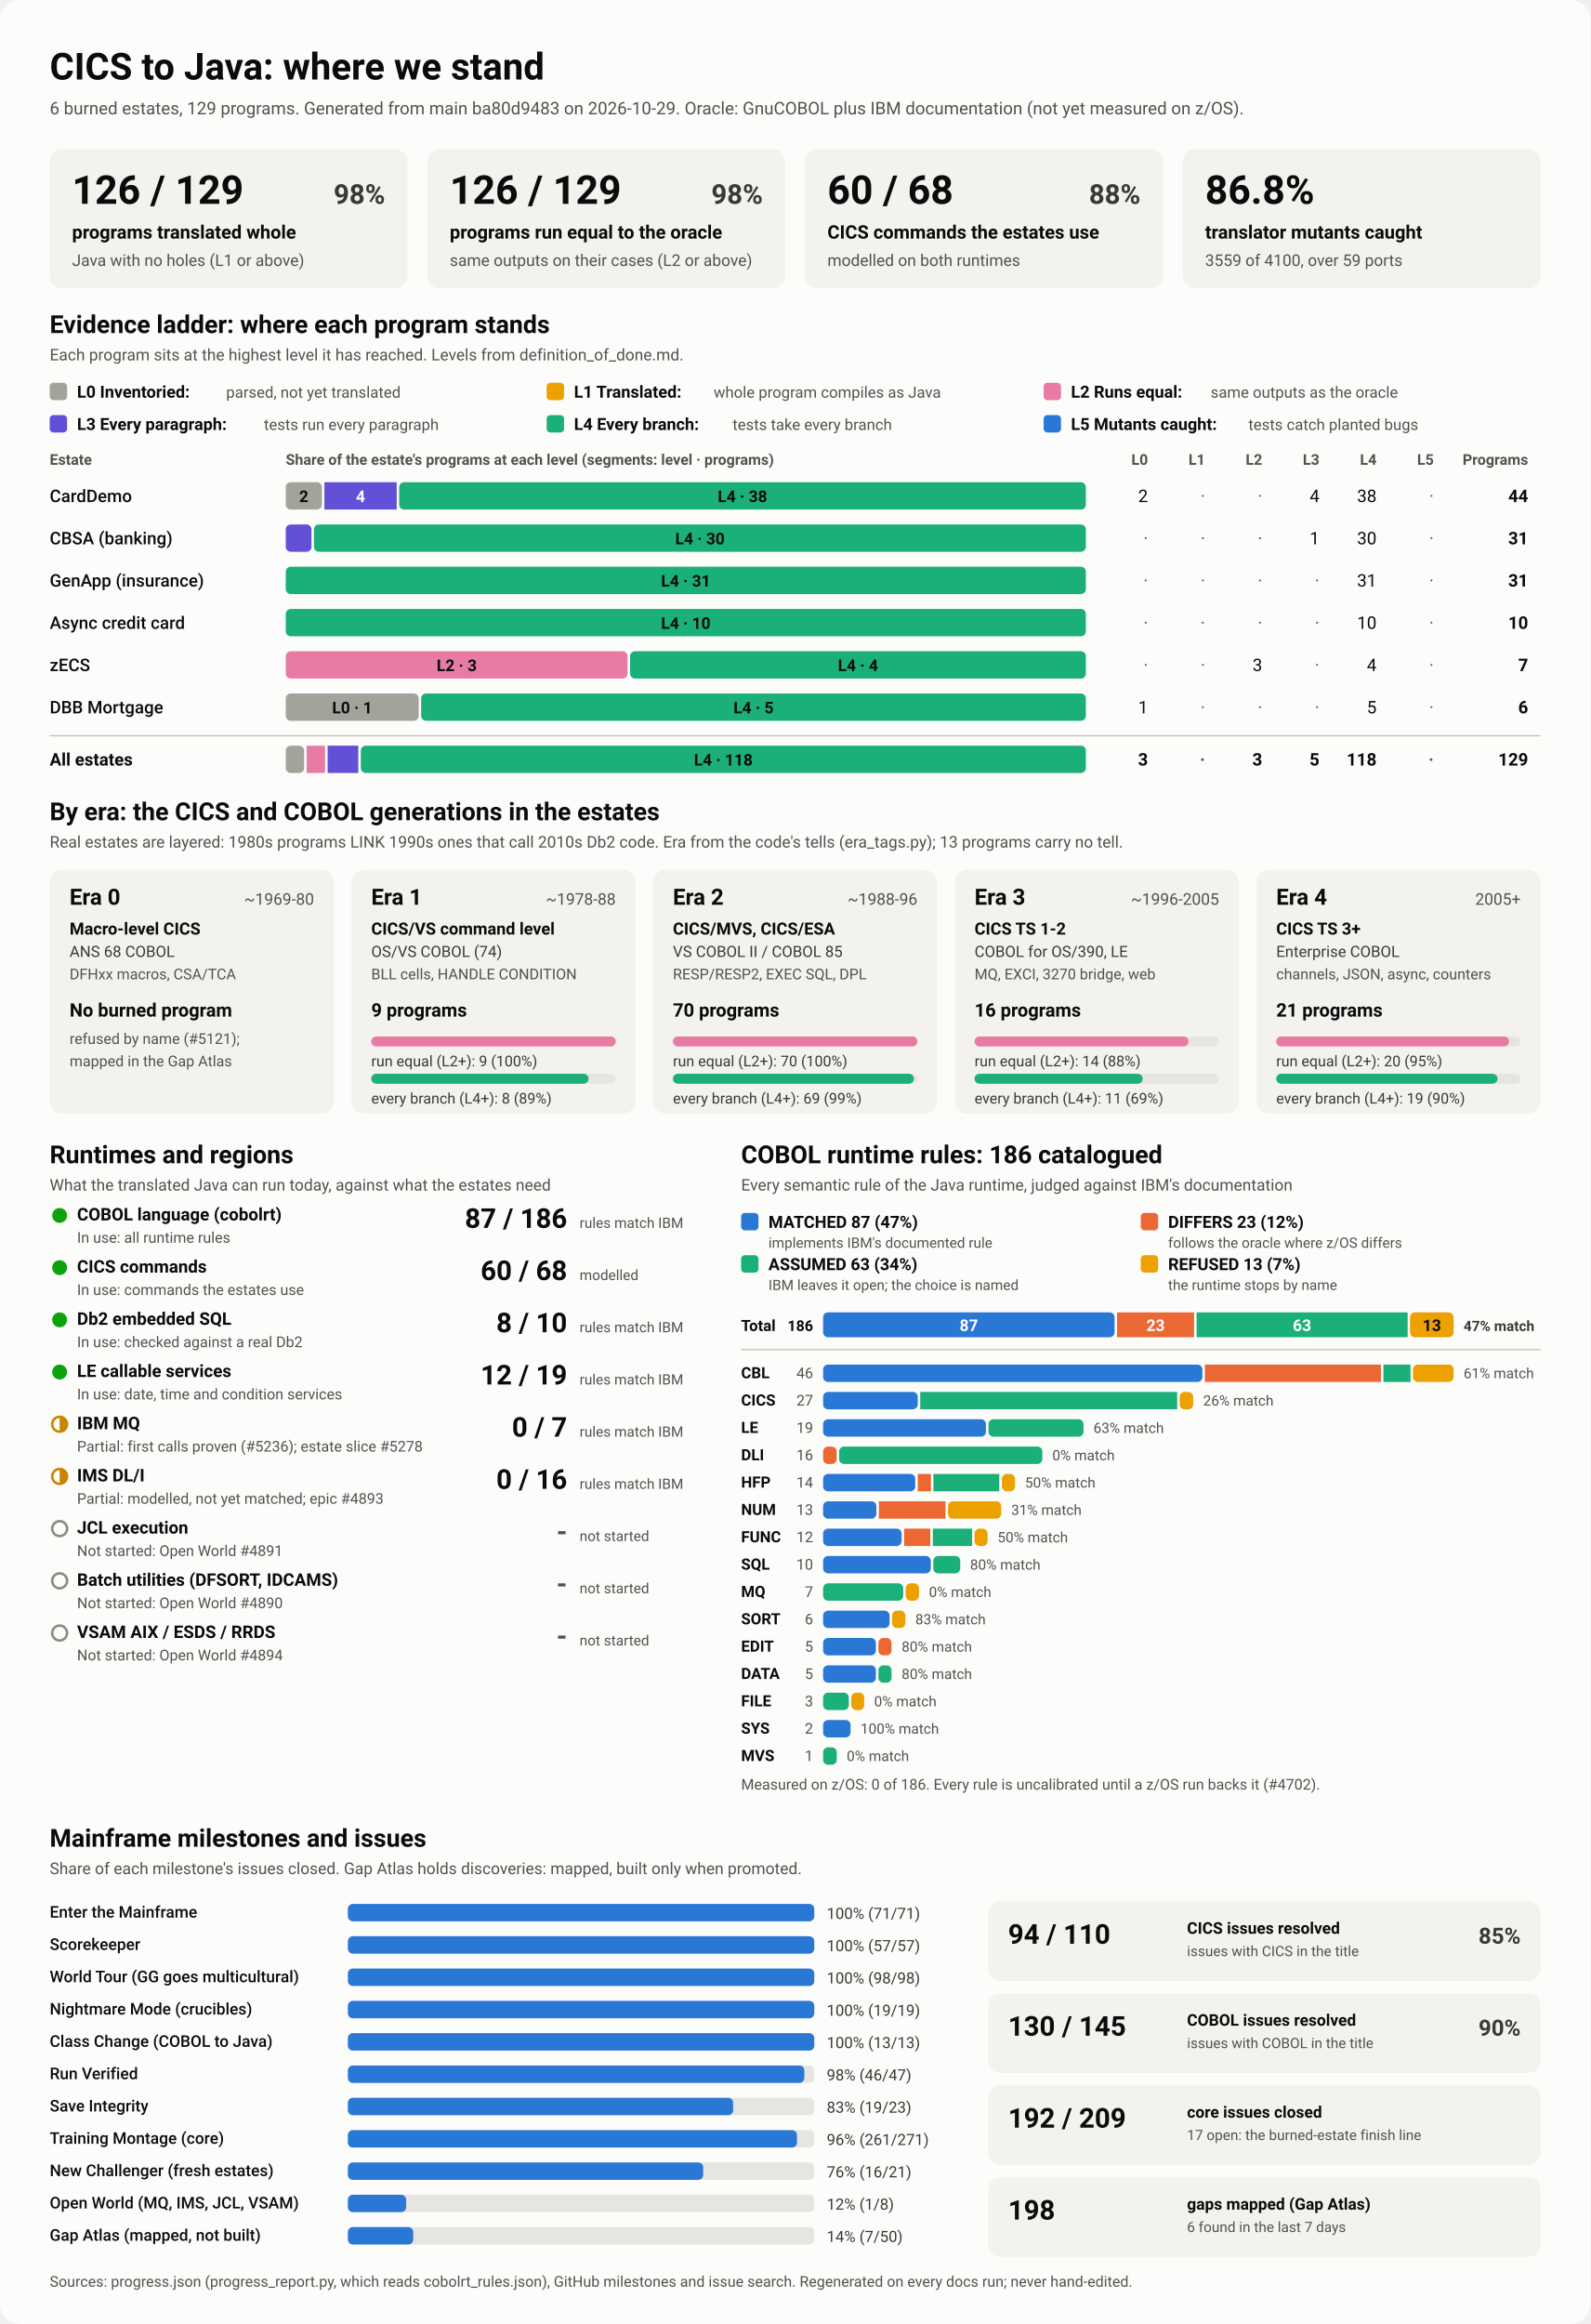
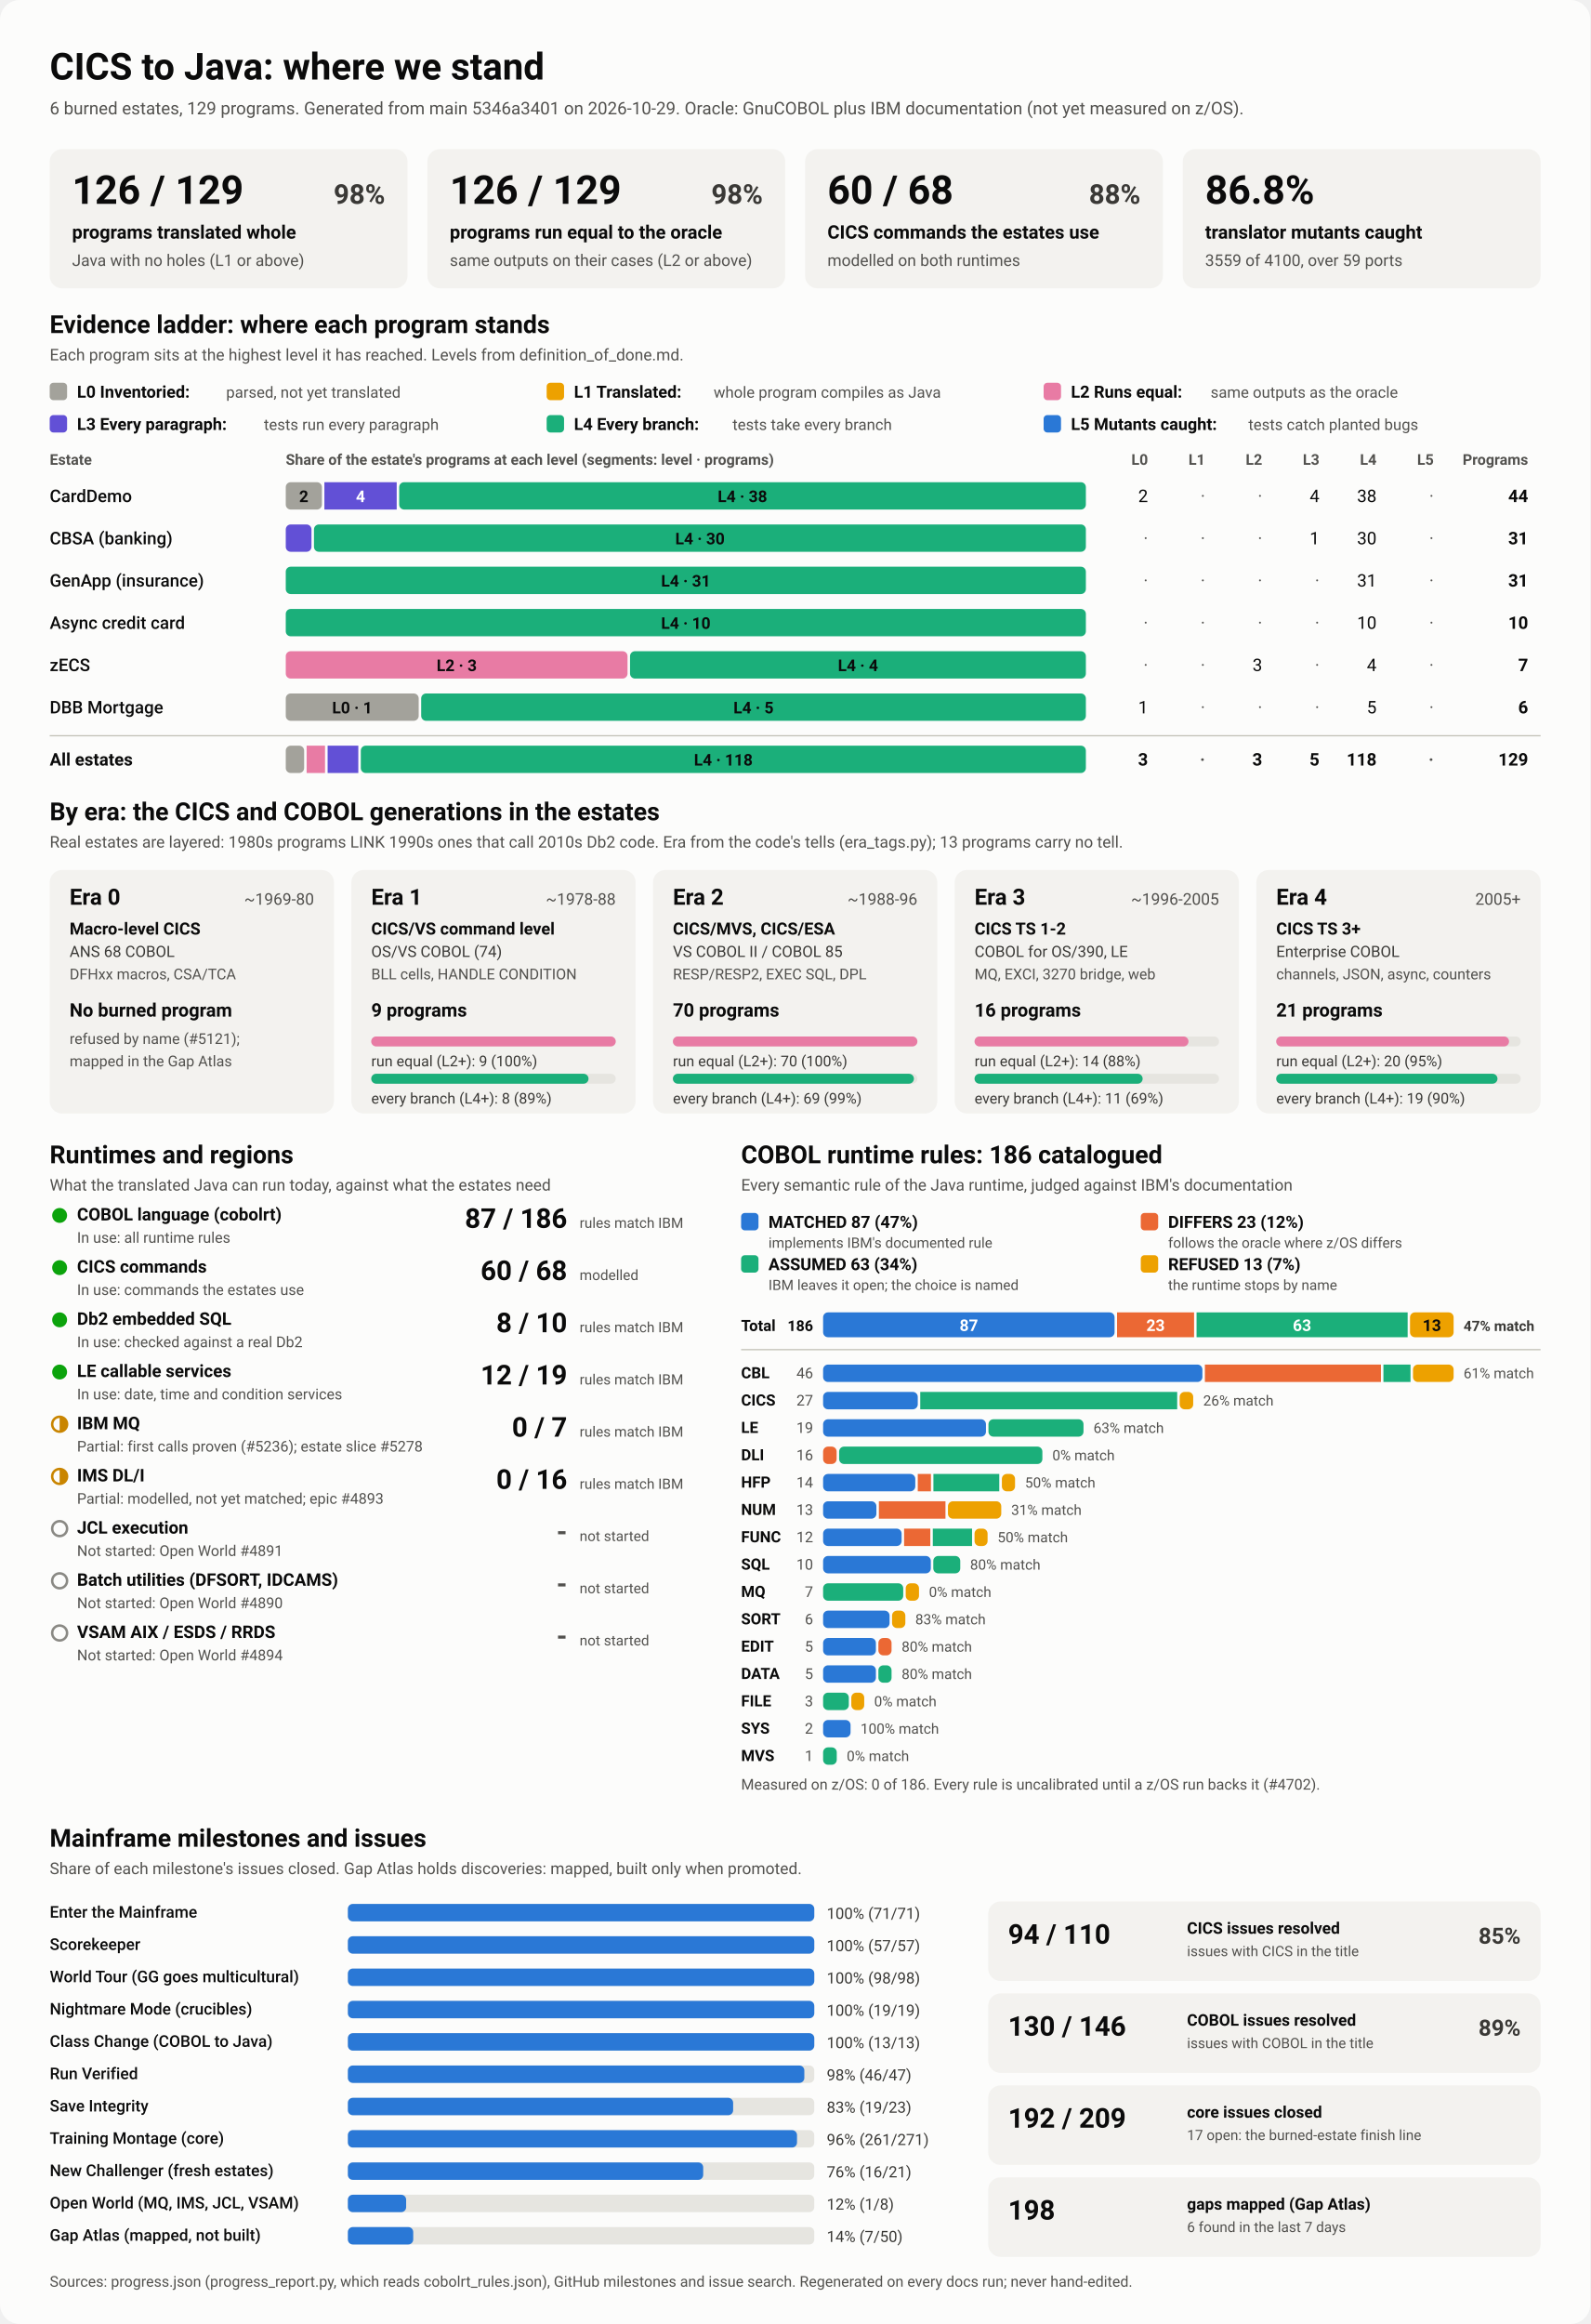
<svg xmlns="http://www.w3.org/2000/svg" viewBox="0 0 1280 1870" width="1280" height="1870" role="img" aria-labelledby="ttl">
  <style>
    svg { font-family: system-ui, -apple-system, 'Segoe UI', Roboto, Helvetica, Arial, sans-serif; }
    .bg { fill: #fcfcfb; }
    .card { fill: #f3f2ef; }
    .track { fill: #e6e5e0; }
    .rule { stroke: #c3c2b7; stroke-width: 1; }
    .t1 { fill: #0b0b0b; } .t2 { fill: #3a3936; } .t3 { fill: #52514e; }
    .on-dark { fill: #ffffff; } .on-light { fill: #0b0b0b; }
    .lv0 { fill: #a3a29b; } .lv1 { fill: #eda100; } .lv2 { fill: #e87ba4; } .lv3 { fill: #6250d6; } .lv4 { fill: #1baf7a; } .lv5 { fill: #2a78d6; } 
    .s0 { fill: #2a78d6; } .s1 { fill: #eb6834; } .s2 { fill: #1baf7a; } .s3 { fill: #eda100; } 
    .prog { fill: #2a78d6; }
    .st-good { fill: #0ca30c; } .st-warn { fill: none; stroke: #c98500; stroke-width: 2; }
    .st-warn-fill { fill: #c98500; } .st-none { fill: none; stroke: #8a8984; stroke-width: 2; }
    @media (prefers-color-scheme: dark) {
      .bg { fill: #1a1a19; } .card { fill: #242422; } .track { fill: #383835; } .rule { stroke: #52514e; }
      .t1 { fill: #f0efec; } .t2 { fill: #dddcd6; } .t3 { fill: #c3c2b7; }
      .on-light { fill: #0b0b0b; } .prog { fill: #3987e5; }
      .lv0 { fill: #6b6a64; } .lv1 { fill: #c98500; } .lv2 { fill: #d55181; } .lv3 { fill: #9085e9; } .lv4 { fill: #199e70; } .lv5 { fill: #3987e5; } 
      .s0 { fill: #3987e5; } .s1 { fill: #d95926; } .s2 { fill: #199e70; } .s3 { fill: #c98500; } 
    }
  </style>
  <rect class="bg" width="1280" height="1870" rx="16" />
  <text x="40.0" y="64.0" class="t1" font-size="30" font-weight="700" text-anchor="start">CICS to Java: where we stand</text>
-   <text x="40.0" y="92.0" class="t3" font-size="14" font-weight="400" text-anchor="start">6 burned estates, 129 programs. Generated from main ba80d9483 on 2026-10-29. Oracle: GnuCOBOL plus IBM documentation (not yet measured on z/OS).</text>
+   <text x="40.0" y="92.0" class="t3" font-size="14" font-weight="400" text-anchor="start">6 burned estates, 129 programs. Generated from main 5346a3401 on 2026-10-29. Oracle: GnuCOBOL plus IBM documentation (not yet measured on z/OS).</text>
  <rect x="40.0" y="120.0" width="288.0" height="112.0" rx="10" class="card" />
  <text x="58.0" y="164.0" class="t1" font-size="32" font-weight="700" text-anchor="start">126 / 129</text>
  <text x="310.0" y="164.0" class="t2" font-size="22" font-weight="600" text-anchor="end">98%</text>
  <text x="58.0" y="192.0" class="t1" font-size="15" font-weight="600" text-anchor="start">programs translated whole</text>
  <text x="58.0" y="214.0" class="t3" font-size="13" font-weight="400" text-anchor="start">Java with no holes (L1 or above)</text>
  <rect x="344.0" y="120.0" width="288.0" height="112.0" rx="10" class="card" />
  <text x="362.0" y="164.0" class="t1" font-size="32" font-weight="700" text-anchor="start">126 / 129</text>
  <text x="614.0" y="164.0" class="t2" font-size="22" font-weight="600" text-anchor="end">98%</text>
  <text x="362.0" y="192.0" class="t1" font-size="15" font-weight="600" text-anchor="start">programs run equal to the oracle</text>
  <text x="362.0" y="214.0" class="t3" font-size="13" font-weight="400" text-anchor="start">same outputs on their cases (L2 or above)</text>
  <rect x="648.0" y="120.0" width="288.0" height="112.0" rx="10" class="card" />
  <text x="666.0" y="164.0" class="t1" font-size="32" font-weight="700" text-anchor="start">60 / 68</text>
  <text x="918.0" y="164.0" class="t2" font-size="22" font-weight="600" text-anchor="end">88%</text>
  <text x="666.0" y="192.0" class="t1" font-size="15" font-weight="600" text-anchor="start">CICS commands the estates use</text>
  <text x="666.0" y="214.0" class="t3" font-size="13" font-weight="400" text-anchor="start">modelled on both runtimes</text>
  <rect x="952.0" y="120.0" width="288.0" height="112.0" rx="10" class="card" />
  <text x="970.0" y="164.0" class="t1" font-size="32" font-weight="700" text-anchor="start">86.8%</text>
  <text x="970.0" y="192.0" class="t1" font-size="15" font-weight="600" text-anchor="start">translator mutants caught</text>
  <text x="970.0" y="214.0" class="t3" font-size="13" font-weight="400" text-anchor="start">3559 of 4100, over 59 ports</text>
  <text x="40.0" y="268.0" class="t1" font-size="20" font-weight="700" text-anchor="start">Evidence ladder: where each program stands</text>
  <text x="40.0" y="290.0" class="t3" font-size="13" font-weight="400" text-anchor="start">Each program sits at the highest level it has reached. Levels from definition_of_done.md.</text>
  <rect x="40.0" y="308.0" width="14.0" height="14.0" rx="3" class="lv0" />
  <text x="62.0" y="320.0" class="t1" font-size="13.5" font-weight="600" text-anchor="start">L0 Inventoried:</text>
  <text x="182.0" y="320.0" class="t3" font-size="12.5" font-weight="400" text-anchor="start">parsed, not yet translated</text>
  <rect x="440.0" y="308.0" width="14.0" height="14.0" rx="3" class="lv1" />
  <text x="462.0" y="320.0" class="t1" font-size="13.5" font-weight="600" text-anchor="start">L1 Translated:</text>
  <text x="574.4" y="320.0" class="t3" font-size="12.5" font-weight="400" text-anchor="start">whole program compiles as Java</text>
  <rect x="840.0" y="308.0" width="14.0" height="14.0" rx="3" class="lv2" />
  <text x="862.0" y="320.0" class="t1" font-size="13.5" font-weight="600" text-anchor="start">L2 Runs equal:</text>
  <text x="974.4" y="320.0" class="t3" font-size="12.5" font-weight="400" text-anchor="start">same outputs as the oracle</text>
  <rect x="40.0" y="334.0" width="14.0" height="14.0" rx="3" class="lv3" />
  <text x="62.0" y="346.0" class="t1" font-size="13.5" font-weight="600" text-anchor="start">L3 Every paragraph:</text>
  <text x="212.4" y="346.0" class="t3" font-size="12.5" font-weight="400" text-anchor="start">tests run every paragraph</text>
  <rect x="440.0" y="334.0" width="14.0" height="14.0" rx="3" class="lv4" />
  <text x="462.0" y="346.0" class="t1" font-size="13.5" font-weight="600" text-anchor="start">L4 Every branch:</text>
  <text x="589.6" y="346.0" class="t3" font-size="12.5" font-weight="400" text-anchor="start">tests take every branch</text>
  <rect x="840.0" y="334.0" width="14.0" height="14.0" rx="3" class="lv5" />
  <text x="862.0" y="346.0" class="t1" font-size="13.5" font-weight="600" text-anchor="start">L5 Mutants caught:</text>
  <text x="1004.8" y="346.0" class="t3" font-size="12.5" font-weight="400" text-anchor="start">tests catch planted bugs</text>
  <text x="40.0" y="374.0" class="t3" font-size="12" font-weight="600" text-anchor="start">Estate</text>
  <text x="230.0" y="374.0" class="t3" font-size="12" font-weight="600" text-anchor="start">Share of the estate's programs at each level (segments: level · programs)</text>
  <text x="924.0" y="374.0" class="t3" font-size="12" font-weight="600" text-anchor="end">L0</text>
  <text x="970.0" y="374.0" class="t3" font-size="12" font-weight="600" text-anchor="end">L1</text>
  <text x="1016.0" y="374.0" class="t3" font-size="12" font-weight="600" text-anchor="end">L2</text>
  <text x="1062.0" y="374.0" class="t3" font-size="12" font-weight="600" text-anchor="end">L3</text>
  <text x="1108.0" y="374.0" class="t3" font-size="12" font-weight="600" text-anchor="end">L4</text>
  <text x="1154.0" y="374.0" class="t3" font-size="12" font-weight="600" text-anchor="end">L5</text>
  <text x="1230.0" y="374.0" class="t3" font-size="12" font-weight="600" text-anchor="end">Programs</text>
  <text x="40.0" y="404.0" class="t1" font-size="14" font-weight="500" text-anchor="start">CardDemo</text>
  <rect x="230.0" y="388.0" width="29.1" height="22.0" rx="4" class="lv0" />
  <text x="244.5" y="404.0" class="on-light" font-size="13" font-weight="600" text-anchor="middle">2</text>
  <rect x="261.1" y="388.0" width="58.2" height="22.0" rx="0" class="lv3" />
  <text x="290.2" y="404.0" class="on-dark" font-size="13" font-weight="600" text-anchor="middle">4</text>
  <rect x="321.3" y="388.0" width="552.7" height="22.0" rx="4" class="lv4" />
  <text x="597.6" y="404.0" class="on-light" font-size="13" font-weight="600" text-anchor="middle">L4 · 38</text>
  <text x="924.0" y="404.0" class="t1" font-size="14" font-weight="400" text-anchor="end">2</text>
  <text x="970.0" y="404.0" class="t3" font-size="14" font-weight="400" text-anchor="end">·</text>
  <text x="1016.0" y="404.0" class="t3" font-size="14" font-weight="400" text-anchor="end">·</text>
  <text x="1062.0" y="404.0" class="t1" font-size="14" font-weight="400" text-anchor="end">4</text>
  <text x="1108.0" y="404.0" class="t1" font-size="14" font-weight="400" text-anchor="end">38</text>
  <text x="1154.0" y="404.0" class="t3" font-size="14" font-weight="400" text-anchor="end">·</text>
  <text x="1230.0" y="404.0" class="t1" font-size="14" font-weight="700" text-anchor="end">44</text>
  <text x="40.0" y="438.0" class="t1" font-size="14" font-weight="500" text-anchor="start">CBSA (banking)</text>
  <rect x="230.0" y="422.0" width="20.7" height="22.0" rx="4" class="lv3" />
  <rect x="252.7" y="422.0" width="621.3" height="22.0" rx="4" class="lv4" />
  <text x="563.4" y="438.0" class="on-light" font-size="13" font-weight="600" text-anchor="middle">L4 · 30</text>
  <text x="924.0" y="438.0" class="t3" font-size="14" font-weight="400" text-anchor="end">·</text>
  <text x="970.0" y="438.0" class="t3" font-size="14" font-weight="400" text-anchor="end">·</text>
  <text x="1016.0" y="438.0" class="t3" font-size="14" font-weight="400" text-anchor="end">·</text>
  <text x="1062.0" y="438.0" class="t1" font-size="14" font-weight="400" text-anchor="end">1</text>
  <text x="1108.0" y="438.0" class="t1" font-size="14" font-weight="400" text-anchor="end">30</text>
  <text x="1154.0" y="438.0" class="t3" font-size="14" font-weight="400" text-anchor="end">·</text>
  <text x="1230.0" y="438.0" class="t1" font-size="14" font-weight="700" text-anchor="end">31</text>
  <text x="40.0" y="472.0" class="t1" font-size="14" font-weight="500" text-anchor="start">GenApp (insurance)</text>
  <rect x="230.0" y="456.0" width="644.0" height="22.0" rx="4" class="lv4" />
  <text x="552.0" y="472.0" class="on-light" font-size="13" font-weight="600" text-anchor="middle">L4 · 31</text>
  <text x="924.0" y="472.0" class="t3" font-size="14" font-weight="400" text-anchor="end">·</text>
  <text x="970.0" y="472.0" class="t3" font-size="14" font-weight="400" text-anchor="end">·</text>
  <text x="1016.0" y="472.0" class="t3" font-size="14" font-weight="400" text-anchor="end">·</text>
  <text x="1062.0" y="472.0" class="t3" font-size="14" font-weight="400" text-anchor="end">·</text>
  <text x="1108.0" y="472.0" class="t1" font-size="14" font-weight="400" text-anchor="end">31</text>
  <text x="1154.0" y="472.0" class="t3" font-size="14" font-weight="400" text-anchor="end">·</text>
  <text x="1230.0" y="472.0" class="t1" font-size="14" font-weight="700" text-anchor="end">31</text>
  <text x="40.0" y="506.0" class="t1" font-size="14" font-weight="500" text-anchor="start">Async credit card</text>
  <rect x="230.0" y="490.0" width="644.0" height="22.0" rx="4" class="lv4" />
  <text x="552.0" y="506.0" class="on-light" font-size="13" font-weight="600" text-anchor="middle">L4 · 10</text>
  <text x="924.0" y="506.0" class="t3" font-size="14" font-weight="400" text-anchor="end">·</text>
  <text x="970.0" y="506.0" class="t3" font-size="14" font-weight="400" text-anchor="end">·</text>
  <text x="1016.0" y="506.0" class="t3" font-size="14" font-weight="400" text-anchor="end">·</text>
  <text x="1062.0" y="506.0" class="t3" font-size="14" font-weight="400" text-anchor="end">·</text>
  <text x="1108.0" y="506.0" class="t1" font-size="14" font-weight="400" text-anchor="end">10</text>
  <text x="1154.0" y="506.0" class="t3" font-size="14" font-weight="400" text-anchor="end">·</text>
  <text x="1230.0" y="506.0" class="t1" font-size="14" font-weight="700" text-anchor="end">10</text>
  <text x="40.0" y="540.0" class="t1" font-size="14" font-weight="500" text-anchor="start">zECS</text>
  <rect x="230.0" y="524.0" width="275.1" height="22.0" rx="4" class="lv2" />
  <text x="367.6" y="540.0" class="on-light" font-size="13" font-weight="600" text-anchor="middle">L2 · 3</text>
  <rect x="507.1" y="524.0" width="366.9" height="22.0" rx="4" class="lv4" />
  <text x="690.6" y="540.0" class="on-light" font-size="13" font-weight="600" text-anchor="middle">L4 · 4</text>
  <text x="924.0" y="540.0" class="t3" font-size="14" font-weight="400" text-anchor="end">·</text>
  <text x="970.0" y="540.0" class="t3" font-size="14" font-weight="400" text-anchor="end">·</text>
  <text x="1016.0" y="540.0" class="t1" font-size="14" font-weight="400" text-anchor="end">3</text>
  <text x="1062.0" y="540.0" class="t3" font-size="14" font-weight="400" text-anchor="end">·</text>
  <text x="1108.0" y="540.0" class="t1" font-size="14" font-weight="400" text-anchor="end">4</text>
  <text x="1154.0" y="540.0" class="t3" font-size="14" font-weight="400" text-anchor="end">·</text>
  <text x="1230.0" y="540.0" class="t1" font-size="14" font-weight="700" text-anchor="end">7</text>
  <text x="40.0" y="574.0" class="t1" font-size="14" font-weight="500" text-anchor="start">DBB Mortgage</text>
  <rect x="230.0" y="558.0" width="107.0" height="22.0" rx="4" class="lv0" />
  <text x="283.5" y="574.0" class="on-light" font-size="13" font-weight="600" text-anchor="middle">L0 · 1</text>
  <rect x="339.0" y="558.0" width="535.0" height="22.0" rx="4" class="lv4" />
  <text x="606.5" y="574.0" class="on-light" font-size="13" font-weight="600" text-anchor="middle">L4 · 5</text>
  <text x="924.0" y="574.0" class="t1" font-size="14" font-weight="400" text-anchor="end">1</text>
  <text x="970.0" y="574.0" class="t3" font-size="14" font-weight="400" text-anchor="end">·</text>
  <text x="1016.0" y="574.0" class="t3" font-size="14" font-weight="400" text-anchor="end">·</text>
  <text x="1062.0" y="574.0" class="t3" font-size="14" font-weight="400" text-anchor="end">·</text>
  <text x="1108.0" y="574.0" class="t1" font-size="14" font-weight="400" text-anchor="end">5</text>
  <text x="1154.0" y="574.0" class="t3" font-size="14" font-weight="400" text-anchor="end">·</text>
  <text x="1230.0" y="574.0" class="t1" font-size="14" font-weight="700" text-anchor="end">6</text>
  <line x1="40" x2="1240" y1="592" y2="592" class="rule" />
  <text x="40.0" y="616.0" class="t1" font-size="14" font-weight="700" text-anchor="start">All estates</text>
  <rect x="230.0" y="600.0" width="14.8" height="22.0" rx="4" class="lv0" />
  <rect x="246.8" y="600.0" width="14.8" height="22.0" rx="0" class="lv2" />
  <rect x="263.7" y="600.0" width="24.7" height="22.0" rx="0" class="lv3" />
  <rect x="290.4" y="600.0" width="583.6" height="22.0" rx="4" class="lv4" />
  <text x="582.2" y="616.0" class="on-light" font-size="13" font-weight="600" text-anchor="middle">L4 · 118</text>
  <text x="924.0" y="616.0" class="t1" font-size="14" font-weight="700" text-anchor="end">3</text>
  <text x="970.0" y="616.0" class="t3" font-size="14" font-weight="700" text-anchor="end">·</text>
  <text x="1016.0" y="616.0" class="t1" font-size="14" font-weight="700" text-anchor="end">3</text>
  <text x="1062.0" y="616.0" class="t1" font-size="14" font-weight="700" text-anchor="end">5</text>
  <text x="1108.0" y="616.0" class="t1" font-size="14" font-weight="700" text-anchor="end">118</text>
  <text x="1154.0" y="616.0" class="t3" font-size="14" font-weight="700" text-anchor="end">·</text>
  <text x="1230.0" y="616.0" class="t1" font-size="14" font-weight="700" text-anchor="end">129</text>
  <text x="40.0" y="660.0" class="t1" font-size="20" font-weight="700" text-anchor="start">By era: the CICS and COBOL generations in the estates</text>
  <text x="40.0" y="682.0" class="t3" font-size="13" font-weight="400" text-anchor="start">Real estates are layered: 1980s programs LINK 1990s ones that call 2010s Db2 code. Era from the code's tells (era_tags.py); 13 programs carry no tell.</text>
  <rect x="40.0" y="700.0" width="228.8" height="196.0" rx="10" class="card" />
  <text x="56.0" y="728.0" class="t1" font-size="18" font-weight="700" text-anchor="start">Era 0</text>
  <text x="252.8" y="728.0" class="t3" font-size="13" font-weight="400" text-anchor="end">~1969-80</text>
  <text x="56.0" y="752.0" class="t1" font-size="13.5" font-weight="600" text-anchor="start">Macro-level CICS</text>
  <text x="56.0" y="770.0" class="t2" font-size="12.5" font-weight="400" text-anchor="start">ANS 68 COBOL</text>
  <text x="56.0" y="788.0" class="t3" font-size="12" font-weight="400" text-anchor="start">DFHxx macros, CSA/TCA</text>
  <text x="56.0" y="818.0" class="t1" font-size="15" font-weight="700" text-anchor="start">No burned program</text>
  <text x="56.0" y="840.0" class="t3" font-size="12" font-weight="400" text-anchor="start">refused by name (#5121);</text>
  <text x="56.0" y="858.0" class="t3" font-size="12" font-weight="400" text-anchor="start">mapped in the Gap Atlas</text>
  <rect x="282.8" y="700.0" width="228.8" height="196.0" rx="10" class="card" />
  <text x="298.8" y="728.0" class="t1" font-size="18" font-weight="700" text-anchor="start">Era 1</text>
  <text x="495.6" y="728.0" class="t3" font-size="13" font-weight="400" text-anchor="end">~1978-88</text>
  <text x="298.8" y="752.0" class="t1" font-size="13.5" font-weight="600" text-anchor="start">CICS/VS command level</text>
  <text x="298.8" y="770.0" class="t2" font-size="12.5" font-weight="400" text-anchor="start">OS/VS COBOL (74)</text>
  <text x="298.8" y="788.0" class="t3" font-size="12" font-weight="400" text-anchor="start">BLL cells, HANDLE CONDITION</text>
  <text x="298.8" y="818.0" class="t1" font-size="15" font-weight="700" text-anchor="start">9 programs</text>
  <rect x="298.8" y="834.0" width="196.8" height="8.0" rx="4" class="track" />
  <rect x="298.8" y="834.0" width="196.8" height="8.0" rx="4" class="lv2" />
  <text x="298.8" y="858.0" class="t2" font-size="12" font-weight="400" text-anchor="start">run equal (L2+): 9 (100%)</text>
  <rect x="298.8" y="864.0" width="196.8" height="8.0" rx="4" class="track" />
  <rect x="298.8" y="864.0" width="174.9" height="8.0" rx="4" class="lv4" />
  <text x="298.8" y="888.0" class="t2" font-size="12" font-weight="400" text-anchor="start">every branch (L4+): 8 (89%)</text>
  <rect x="525.6" y="700.0" width="228.8" height="196.0" rx="10" class="card" />
  <text x="541.6" y="728.0" class="t1" font-size="18" font-weight="700" text-anchor="start">Era 2</text>
  <text x="738.4" y="728.0" class="t3" font-size="13" font-weight="400" text-anchor="end">~1988-96</text>
  <text x="541.6" y="752.0" class="t1" font-size="13.5" font-weight="600" text-anchor="start">CICS/MVS, CICS/ESA</text>
  <text x="541.6" y="770.0" class="t2" font-size="12.5" font-weight="400" text-anchor="start">VS COBOL II / COBOL 85</text>
  <text x="541.6" y="788.0" class="t3" font-size="12" font-weight="400" text-anchor="start">RESP/RESP2, EXEC SQL, DPL</text>
  <text x="541.6" y="818.0" class="t1" font-size="15" font-weight="700" text-anchor="start">70 programs</text>
  <rect x="541.6" y="834.0" width="196.8" height="8.0" rx="4" class="track" />
  <rect x="541.6" y="834.0" width="196.8" height="8.0" rx="4" class="lv2" />
  <text x="541.6" y="858.0" class="t2" font-size="12" font-weight="400" text-anchor="start">run equal (L2+): 70 (100%)</text>
  <rect x="541.6" y="864.0" width="196.8" height="8.0" rx="4" class="track" />
  <rect x="541.6" y="864.0" width="194.0" height="8.0" rx="4" class="lv4" />
  <text x="541.6" y="888.0" class="t2" font-size="12" font-weight="400" text-anchor="start">every branch (L4+): 69 (99%)</text>
  <rect x="768.4" y="700.0" width="228.8" height="196.0" rx="10" class="card" />
  <text x="784.4" y="728.0" class="t1" font-size="18" font-weight="700" text-anchor="start">Era 3</text>
  <text x="981.2" y="728.0" class="t3" font-size="13" font-weight="400" text-anchor="end">~1996-2005</text>
  <text x="784.4" y="752.0" class="t1" font-size="13.5" font-weight="600" text-anchor="start">CICS TS 1-2</text>
  <text x="784.4" y="770.0" class="t2" font-size="12.5" font-weight="400" text-anchor="start">COBOL for OS/390, LE</text>
  <text x="784.4" y="788.0" class="t3" font-size="12" font-weight="400" text-anchor="start">MQ, EXCI, 3270 bridge, web</text>
  <text x="784.4" y="818.0" class="t1" font-size="15" font-weight="700" text-anchor="start">16 programs</text>
  <rect x="784.4" y="834.0" width="196.8" height="8.0" rx="4" class="track" />
  <rect x="784.4" y="834.0" width="172.2" height="8.0" rx="4" class="lv2" />
  <text x="784.4" y="858.0" class="t2" font-size="12" font-weight="400" text-anchor="start">run equal (L2+): 14 (88%)</text>
  <rect x="784.4" y="864.0" width="196.8" height="8.0" rx="4" class="track" />
  <rect x="784.4" y="864.0" width="135.3" height="8.0" rx="4" class="lv4" />
  <text x="784.4" y="888.0" class="t2" font-size="12" font-weight="400" text-anchor="start">every branch (L4+): 11 (69%)</text>
  <rect x="1011.2" y="700.0" width="228.8" height="196.0" rx="10" class="card" />
  <text x="1027.2" y="728.0" class="t1" font-size="18" font-weight="700" text-anchor="start">Era 4</text>
  <text x="1224.0" y="728.0" class="t3" font-size="13" font-weight="400" text-anchor="end">2005+</text>
  <text x="1027.2" y="752.0" class="t1" font-size="13.5" font-weight="600" text-anchor="start">CICS TS 3+</text>
  <text x="1027.2" y="770.0" class="t2" font-size="12.5" font-weight="400" text-anchor="start">Enterprise COBOL</text>
  <text x="1027.2" y="788.0" class="t3" font-size="12" font-weight="400" text-anchor="start">channels, JSON, async, counters</text>
  <text x="1027.2" y="818.0" class="t1" font-size="15" font-weight="700" text-anchor="start">21 programs</text>
  <rect x="1027.2" y="834.0" width="196.8" height="8.0" rx="4" class="track" />
  <rect x="1027.2" y="834.0" width="187.4" height="8.0" rx="4" class="lv2" />
  <text x="1027.2" y="858.0" class="t2" font-size="12" font-weight="400" text-anchor="start">run equal (L2+): 20 (95%)</text>
  <rect x="1027.2" y="864.0" width="196.8" height="8.0" rx="4" class="track" />
  <rect x="1027.2" y="864.0" width="178.1" height="8.0" rx="4" class="lv4" />
  <text x="1027.2" y="888.0" class="t2" font-size="12" font-weight="400" text-anchor="start">every branch (L4+): 19 (90%)</text>
  <text x="40.0" y="936.0" class="t1" font-size="20" font-weight="700" text-anchor="start">Runtimes and regions</text>
  <text x="40.0" y="958.0" class="t3" font-size="13" font-weight="400" text-anchor="start">What the translated Java can run today, against what the estates need</text>
  <circle cx="48" cy="978" r="6" class="st-good" />
  <text x="62.0" y="982.0" class="t1" font-size="14" font-weight="600" text-anchor="start">COBOL language (cobolrt)</text>
  <text x="62.0" y="1000.0" class="t3" font-size="12" font-weight="400" text-anchor="start">In use: all runtime rules</text>
  <text x="456.5" y="988.0" class="t1" font-size="22" font-weight="700" text-anchor="end">87 / 186</text>
  <text x="466.5" y="988.0" class="t3" font-size="11.5" font-weight="400" text-anchor="start">rules match IBM</text>
  <circle cx="48" cy="1020" r="6" class="st-good" />
  <text x="62.0" y="1024.0" class="t1" font-size="14" font-weight="600" text-anchor="start">CICS commands</text>
  <text x="62.0" y="1042.0" class="t3" font-size="12" font-weight="400" text-anchor="start">In use: commands the estates use</text>
  <text x="456.5" y="1030.0" class="t1" font-size="22" font-weight="700" text-anchor="end">60 / 68</text>
  <text x="466.5" y="1030.0" class="t3" font-size="11.5" font-weight="400" text-anchor="start">modelled</text>
  <circle cx="48" cy="1062" r="6" class="st-good" />
  <text x="62.0" y="1066.0" class="t1" font-size="14" font-weight="600" text-anchor="start">Db2 embedded SQL</text>
  <text x="62.0" y="1084.0" class="t3" font-size="12" font-weight="400" text-anchor="start">In use: checked against a real Db2</text>
  <text x="456.5" y="1072.0" class="t1" font-size="22" font-weight="700" text-anchor="end">8 / 10</text>
  <text x="466.5" y="1072.0" class="t3" font-size="11.5" font-weight="400" text-anchor="start">rules match IBM</text>
  <circle cx="48" cy="1104" r="6" class="st-good" />
  <text x="62.0" y="1108.0" class="t1" font-size="14" font-weight="600" text-anchor="start">LE callable services</text>
  <text x="62.0" y="1126.0" class="t3" font-size="12" font-weight="400" text-anchor="start">In use: date, time and condition services</text>
  <text x="456.5" y="1114.0" class="t1" font-size="22" font-weight="700" text-anchor="end">12 / 19</text>
  <text x="466.5" y="1114.0" class="t3" font-size="11.5" font-weight="400" text-anchor="start">rules match IBM</text>
  <circle cx="48" cy="1146" r="6" class="st-warn" />
  <path d="M 48 1140 A 6 6 0 0 1 48 1152 Z" class="st-warn-fill" />
  <text x="62.0" y="1150.0" class="t1" font-size="14" font-weight="600" text-anchor="start">IBM MQ</text>
  <text x="62.0" y="1168.0" class="t3" font-size="12" font-weight="400" text-anchor="start">Partial: first calls proven (#5236); estate slice #5278</text>
  <text x="456.5" y="1156.0" class="t1" font-size="22" font-weight="700" text-anchor="end">0 / 7</text>
  <text x="466.5" y="1156.0" class="t3" font-size="11.5" font-weight="400" text-anchor="start">rules match IBM</text>
  <circle cx="48" cy="1188" r="6" class="st-warn" />
  <path d="M 48 1182 A 6 6 0 0 1 48 1194 Z" class="st-warn-fill" />
  <text x="62.0" y="1192.0" class="t1" font-size="14" font-weight="600" text-anchor="start">IMS DL/I</text>
  <text x="62.0" y="1210.0" class="t3" font-size="12" font-weight="400" text-anchor="start">Partial: modelled, not yet matched; epic #4893</text>
  <text x="456.5" y="1198.0" class="t1" font-size="22" font-weight="700" text-anchor="end">0 / 16</text>
  <text x="466.5" y="1198.0" class="t3" font-size="11.5" font-weight="400" text-anchor="start">rules match IBM</text>
  <circle cx="48" cy="1230" r="6" class="st-none" />
  <text x="62.0" y="1234.0" class="t1" font-size="14" font-weight="600" text-anchor="start">JCL execution</text>
  <text x="62.0" y="1252.0" class="t3" font-size="12" font-weight="400" text-anchor="start">Not started: Open World #4891</text>
  <text x="456.5" y="1240.0" class="t3" font-size="22" font-weight="700" text-anchor="end">-</text>
  <text x="466.5" y="1240.0" class="t3" font-size="11.5" font-weight="400" text-anchor="start">not started</text>
  <circle cx="48" cy="1272" r="6" class="st-none" />
  <text x="62.0" y="1276.0" class="t1" font-size="14" font-weight="600" text-anchor="start">Batch utilities (DFSORT, IDCAMS)</text>
  <text x="62.0" y="1294.0" class="t3" font-size="12" font-weight="400" text-anchor="start">Not started: Open World #4890</text>
  <text x="456.5" y="1282.0" class="t3" font-size="22" font-weight="700" text-anchor="end">-</text>
  <text x="466.5" y="1282.0" class="t3" font-size="11.5" font-weight="400" text-anchor="start">not started</text>
  <circle cx="48" cy="1314" r="6" class="st-none" />
  <text x="62.0" y="1318.0" class="t1" font-size="14" font-weight="600" text-anchor="start">VSAM AIX / ESDS / RRDS</text>
  <text x="62.0" y="1336.0" class="t3" font-size="12" font-weight="400" text-anchor="start">Not started: Open World #4894</text>
  <text x="456.5" y="1324.0" class="t3" font-size="22" font-weight="700" text-anchor="end">-</text>
  <text x="466.5" y="1324.0" class="t3" font-size="11.5" font-weight="400" text-anchor="start">not started</text>
  <text x="596.5" y="936.0" class="t1" font-size="20" font-weight="700" text-anchor="start">COBOL runtime rules: 186 catalogued</text>
  <text x="596.5" y="958.0" class="t3" font-size="13" font-weight="400" text-anchor="start">Every semantic rule of the Java runtime, judged against IBM's documentation</text>
  <rect x="596.5" y="976.0" width="14.0" height="14.0" rx="3" class="s0" />
  <text x="618.5" y="988.0" class="t1" font-size="13.5" font-weight="600" text-anchor="start">MATCHED  87 (47%)</text>
  <text x="618.5" y="1004.0" class="t3" font-size="11.5" font-weight="400" text-anchor="start">implements IBM's documented rule</text>
  <rect x="918.2" y="976.0" width="14.0" height="14.0" rx="3" class="s1" />
  <text x="940.2" y="988.0" class="t1" font-size="13.5" font-weight="600" text-anchor="start">DIFFERS  23 (12%)</text>
  <text x="940.2" y="1004.0" class="t3" font-size="11.5" font-weight="400" text-anchor="start">follows the oracle where z/OS differs</text>
  <rect x="596.5" y="1010.0" width="14.0" height="14.0" rx="3" class="s2" />
  <text x="618.5" y="1022.0" class="t1" font-size="13.5" font-weight="600" text-anchor="start">ASSUMED  63 (34%)</text>
  <text x="618.5" y="1038.0" class="t3" font-size="11.5" font-weight="400" text-anchor="start">IBM leaves it open; the choice is named</text>
  <rect x="918.2" y="1010.0" width="14.0" height="14.0" rx="3" class="s3" />
  <text x="940.2" y="1022.0" class="t1" font-size="13.5" font-weight="600" text-anchor="start">REFUSED  13 (7%)</text>
  <text x="940.2" y="1038.0" class="t3" font-size="11.5" font-weight="400" text-anchor="start">the runtime stops by name</text>
  <text x="596.5" y="1071.0" class="t1" font-size="12.5" font-weight="700" text-anchor="start">Total</text>
  <text x="654.5" y="1071.0" class="t1" font-size="12" font-weight="700" text-anchor="end">186</text>
  <rect x="662.5" y="1056.0" width="234.6" height="20.0" rx="4" class="s0" />
  <text x="779.8" y="1071.0" class="on-dark" font-size="13" font-weight="600" text-anchor="middle">87</text>
  <rect x="899.1" y="1056.0" width="62.0" height="20.0" rx="0" class="s1" />
  <text x="930.1" y="1071.0" class="on-dark" font-size="13" font-weight="600" text-anchor="middle">23</text>
  <rect x="963.1" y="1056.0" width="169.9" height="20.0" rx="0" class="s2" />
  <text x="1048.0" y="1071.0" class="on-dark" font-size="13" font-weight="600" text-anchor="middle">63</text>
  <rect x="1134.9" y="1056.0" width="35.1" height="20.0" rx="4" class="s3" />
  <text x="1152.5" y="1071.0" class="on-light" font-size="13" font-weight="600" text-anchor="middle">13</text>
  <text x="1178.0" y="1071.0" class="t2" font-size="11.5" font-weight="600" text-anchor="start">47% match</text>
  <line x1="596.5" x2="1240.0" y1="1086" y2="1086" class="rule" />
  <text x="596.5" y="1109.0" class="t1" font-size="12.5" font-weight="600" text-anchor="start">CBL</text>
  <text x="654.5" y="1109.0" class="t3" font-size="12" font-weight="400" text-anchor="end">46</text>
  <rect x="662.5" y="1098.0" width="305.3" height="14.0" rx="4" class="s0" />
  <rect x="969.8" y="1098.0" width="141.7" height="14.0" rx="0" class="s1" />
  <rect x="1113.5" y="1098.0" width="21.8" height="14.0" rx="0" class="s2" />
  <rect x="1137.3" y="1098.0" width="32.7" height="14.0" rx="4" class="s3" />
  <text x="1178.0" y="1109.0" class="t3" font-size="11.5" font-weight="400" text-anchor="start">61% match</text>
  <text x="596.5" y="1131.0" class="t1" font-size="12.5" font-weight="600" text-anchor="start">CICS</text>
  <text x="654.5" y="1131.0" class="t3" font-size="12" font-weight="400" text-anchor="end">27</text>
  <rect x="662.5" y="1120.0" width="76.2" height="14.0" rx="4" class="s0" />
  <rect x="740.7" y="1120.0" width="206.8" height="14.0" rx="0" class="s2" />
  <rect x="949.5" y="1120.0" width="10.9" height="14.0" rx="4" class="s3" />
  <text x="968.4" y="1131.0" class="t3" font-size="11.5" font-weight="400" text-anchor="start">26% match</text>
  <text x="596.5" y="1153.0" class="t1" font-size="12.5" font-weight="600" text-anchor="start">LE</text>
  <text x="654.5" y="1153.0" class="t3" font-size="12" font-weight="400" text-anchor="end">19</text>
  <rect x="662.5" y="1142.0" width="131.1" height="14.0" rx="4" class="s0" />
  <rect x="795.6" y="1142.0" width="76.5" height="14.0" rx="4" class="s2" />
  <text x="880.1" y="1153.0" class="t3" font-size="11.5" font-weight="400" text-anchor="start">63% match</text>
  <text x="596.5" y="1175.0" class="t1" font-size="12.5" font-weight="600" text-anchor="start">DLI</text>
  <text x="654.5" y="1175.0" class="t3" font-size="12" font-weight="400" text-anchor="end">16</text>
  <rect x="662.5" y="1164.0" width="10.9" height="14.0" rx="4" class="s1" />
  <rect x="675.4" y="1164.0" width="163.6" height="14.0" rx="4" class="s2" />
  <text x="847.0" y="1175.0" class="t3" font-size="11.5" font-weight="400" text-anchor="start">0% match</text>
  <text x="596.5" y="1197.0" class="t1" font-size="12.5" font-weight="600" text-anchor="start">HFP</text>
  <text x="654.5" y="1197.0" class="t3" font-size="12" font-weight="400" text-anchor="end">14</text>
  <rect x="662.5" y="1186.0" width="74.2" height="14.0" rx="4" class="s0" />
  <rect x="738.7" y="1186.0" width="10.6" height="14.0" rx="0" class="s1" />
  <rect x="751.3" y="1186.0" width="53.0" height="14.0" rx="0" class="s2" />
  <rect x="806.4" y="1186.0" width="10.6" height="14.0" rx="4" class="s3" />
  <text x="825.0" y="1197.0" class="t3" font-size="11.5" font-weight="400" text-anchor="start">50% match</text>
  <text x="596.5" y="1219.0" class="t1" font-size="12.5" font-weight="600" text-anchor="start">NUM</text>
  <text x="654.5" y="1219.0" class="t3" font-size="12" font-weight="400" text-anchor="end">13</text>
  <rect x="662.5" y="1208.0" width="42.9" height="14.0" rx="4" class="s0" />
  <rect x="707.4" y="1208.0" width="53.6" height="14.0" rx="0" class="s1" />
  <rect x="763.0" y="1208.0" width="42.9" height="14.0" rx="4" class="s3" />
  <text x="813.9" y="1219.0" class="t3" font-size="11.5" font-weight="400" text-anchor="start">31% match</text>
  <text x="596.5" y="1241.0" class="t1" font-size="12.5" font-weight="600" text-anchor="start">FUNC</text>
  <text x="654.5" y="1241.0" class="t3" font-size="12" font-weight="400" text-anchor="end">12</text>
  <rect x="662.5" y="1230.0" width="63.2" height="14.0" rx="4" class="s0" />
  <rect x="727.7" y="1230.0" width="21.1" height="14.0" rx="0" class="s1" />
  <rect x="750.8" y="1230.0" width="31.6" height="14.0" rx="0" class="s2" />
  <rect x="784.4" y="1230.0" width="10.5" height="14.0" rx="4" class="s3" />
  <text x="802.9" y="1241.0" class="t3" font-size="11.5" font-weight="400" text-anchor="start">50% match</text>
  <text x="596.5" y="1263.0" class="t1" font-size="12.5" font-weight="600" text-anchor="start">SQL</text>
  <text x="654.5" y="1263.0" class="t3" font-size="12" font-weight="400" text-anchor="end">10</text>
  <rect x="662.5" y="1252.0" width="86.7" height="14.0" rx="4" class="s0" />
  <rect x="751.2" y="1252.0" width="21.7" height="14.0" rx="4" class="s2" />
  <text x="780.8" y="1263.0" class="t3" font-size="11.5" font-weight="400" text-anchor="start">80% match</text>
  <text x="596.5" y="1285.0" class="t1" font-size="12.5" font-weight="600" text-anchor="start">MQ</text>
  <text x="654.5" y="1285.0" class="t3" font-size="12" font-weight="400" text-anchor="end">7</text>
  <rect x="662.5" y="1274.0" width="64.5" height="14.0" rx="4" class="s2" />
  <rect x="729.0" y="1274.0" width="10.7" height="14.0" rx="4" class="s3" />
  <text x="747.7" y="1285.0" class="t3" font-size="11.5" font-weight="400" text-anchor="start">0% match</text>
  <text x="596.5" y="1307.0" class="t1" font-size="12.5" font-weight="600" text-anchor="start">SORT</text>
  <text x="654.5" y="1307.0" class="t3" font-size="12" font-weight="400" text-anchor="end">6</text>
  <rect x="662.5" y="1296.0" width="53.5" height="14.0" rx="4" class="s0" />
  <rect x="718.0" y="1296.0" width="10.7" height="14.0" rx="4" class="s3" />
  <text x="736.7" y="1307.0" class="t3" font-size="11.5" font-weight="400" text-anchor="start">83% match</text>
  <text x="596.5" y="1329.0" class="t1" font-size="12.5" font-weight="600" text-anchor="start">EDIT</text>
  <text x="654.5" y="1329.0" class="t3" font-size="12" font-weight="400" text-anchor="end">5</text>
  <rect x="662.5" y="1318.0" width="42.5" height="14.0" rx="4" class="s0" />
  <rect x="707.0" y="1318.0" width="10.6" height="14.0" rx="4" class="s1" />
  <text x="725.7" y="1329.0" class="t3" font-size="11.5" font-weight="400" text-anchor="start">80% match</text>
  <text x="596.5" y="1351.0" class="t1" font-size="12.5" font-weight="600" text-anchor="start">DATA</text>
  <text x="654.5" y="1351.0" class="t3" font-size="12" font-weight="400" text-anchor="end">5</text>
  <rect x="662.5" y="1340.0" width="42.5" height="14.0" rx="4" class="s0" />
  <rect x="707.0" y="1340.0" width="10.6" height="14.0" rx="4" class="s2" />
  <text x="725.7" y="1351.0" class="t3" font-size="11.5" font-weight="400" text-anchor="start">80% match</text>
  <text x="596.5" y="1373.0" class="t1" font-size="12.5" font-weight="600" text-anchor="start">FILE</text>
  <text x="654.5" y="1373.0" class="t3" font-size="12" font-weight="400" text-anchor="end">3</text>
  <rect x="662.5" y="1362.0" width="20.7" height="14.0" rx="4" class="s2" />
  <rect x="685.2" y="1362.0" width="10.4" height="14.0" rx="4" class="s3" />
  <text x="703.6" y="1373.0" class="t3" font-size="11.5" font-weight="400" text-anchor="start">0% match</text>
  <text x="596.5" y="1395.0" class="t1" font-size="12.5" font-weight="600" text-anchor="start">SYS</text>
  <text x="654.5" y="1395.0" class="t3" font-size="12" font-weight="400" text-anchor="end">2</text>
  <rect x="662.5" y="1384.0" width="22.1" height="14.0" rx="4" class="s0" />
  <text x="692.6" y="1395.0" class="t3" font-size="11.5" font-weight="400" text-anchor="start">100% match</text>
  <text x="596.5" y="1417.0" class="t1" font-size="12.5" font-weight="600" text-anchor="start">MVS</text>
  <text x="654.5" y="1417.0" class="t3" font-size="12" font-weight="400" text-anchor="end">1</text>
  <rect x="662.5" y="1406.0" width="11.0" height="14.0" rx="4" class="s2" />
  <text x="681.5" y="1417.0" class="t3" font-size="11.5" font-weight="400" text-anchor="start">0% match</text>
  <text x="596.5" y="1440.0" class="t3" font-size="12" font-weight="400" text-anchor="start">Measured on z/OS: 0 of 186. Every rule is uncalibrated until a z/OS run backs it (#4702).</text>
  <text x="40.0" y="1486.0" class="t1" font-size="20" font-weight="700" text-anchor="start">Mainframe milestones and issues</text>
  <text x="40.0" y="1508.0" class="t3" font-size="13" font-weight="400" text-anchor="start">Share of each milestone's issues closed. Gap Atlas holds discoveries: mapped, built only when promoted.</text>
  <text x="40.0" y="1543.0" class="t1" font-size="13" font-weight="500" text-anchor="start">Enter the Mainframe</text>
  <rect x="280.0" y="1532.0" width="375.4" height="14.0" rx="4" class="track" />
  <rect x="280.0" y="1532.0" width="375.4" height="14.0" rx="4" class="prog" />
  <text x="665.4" y="1544.0" class="t2" font-size="12.5" font-weight="400" text-anchor="start">100%  (71/71)</text>
  <text x="40.0" y="1569.0" class="t1" font-size="13" font-weight="500" text-anchor="start">Scorekeeper</text>
  <rect x="280.0" y="1558.0" width="375.4" height="14.0" rx="4" class="track" />
  <rect x="280.0" y="1558.0" width="375.4" height="14.0" rx="4" class="prog" />
  <text x="665.4" y="1570.0" class="t2" font-size="12.5" font-weight="400" text-anchor="start">100%  (57/57)</text>
  <text x="40.0" y="1595.0" class="t1" font-size="13" font-weight="500" text-anchor="start">World Tour (GG goes multicultural)</text>
  <rect x="280.0" y="1584.0" width="375.4" height="14.0" rx="4" class="track" />
  <rect x="280.0" y="1584.0" width="375.4" height="14.0" rx="4" class="prog" />
  <text x="665.4" y="1596.0" class="t2" font-size="12.5" font-weight="400" text-anchor="start">100%  (98/98)</text>
  <text x="40.0" y="1621.0" class="t1" font-size="13" font-weight="500" text-anchor="start">Nightmare Mode (crucibles)</text>
  <rect x="280.0" y="1610.0" width="375.4" height="14.0" rx="4" class="track" />
  <rect x="280.0" y="1610.0" width="375.4" height="14.0" rx="4" class="prog" />
  <text x="665.4" y="1622.0" class="t2" font-size="12.5" font-weight="400" text-anchor="start">100%  (19/19)</text>
  <text x="40.0" y="1647.0" class="t1" font-size="13" font-weight="500" text-anchor="start">Class Change (COBOL to Java)</text>
  <rect x="280.0" y="1636.0" width="375.4" height="14.0" rx="4" class="track" />
  <rect x="280.0" y="1636.0" width="375.4" height="14.0" rx="4" class="prog" />
  <text x="665.4" y="1648.0" class="t2" font-size="12.5" font-weight="400" text-anchor="start">100%  (13/13)</text>
  <text x="40.0" y="1673.0" class="t1" font-size="13" font-weight="500" text-anchor="start">Run Verified</text>
  <rect x="280.0" y="1662.0" width="375.4" height="14.0" rx="4" class="track" />
  <rect x="280.0" y="1662.0" width="367.4" height="14.0" rx="4" class="prog" />
  <text x="665.4" y="1674.0" class="t2" font-size="12.5" font-weight="400" text-anchor="start">98%  (46/47)</text>
  <text x="40.0" y="1699.0" class="t1" font-size="13" font-weight="500" text-anchor="start">Save Integrity</text>
  <rect x="280.0" y="1688.0" width="375.4" height="14.0" rx="4" class="track" />
  <rect x="280.0" y="1688.0" width="310.1" height="14.0" rx="4" class="prog" />
  <text x="665.4" y="1700.0" class="t2" font-size="12.5" font-weight="400" text-anchor="start">83%  (19/23)</text>
  <text x="40.0" y="1725.0" class="t1" font-size="13" font-weight="500" text-anchor="start">Training Montage (core)</text>
  <rect x="280.0" y="1714.0" width="375.4" height="14.0" rx="4" class="track" />
  <rect x="280.0" y="1714.0" width="361.5" height="14.0" rx="4" class="prog" />
  <text x="665.4" y="1726.0" class="t2" font-size="12.5" font-weight="400" text-anchor="start">96%  (261/271)</text>
  <text x="40.0" y="1751.0" class="t1" font-size="13" font-weight="500" text-anchor="start">New Challenger (fresh estates)</text>
  <rect x="280.0" y="1740.0" width="375.4" height="14.0" rx="4" class="track" />
  <rect x="280.0" y="1740.0" width="286.0" height="14.0" rx="4" class="prog" />
  <text x="665.4" y="1752.0" class="t2" font-size="12.5" font-weight="400" text-anchor="start">76%  (16/21)</text>
  <text x="40.0" y="1777.0" class="t1" font-size="13" font-weight="500" text-anchor="start">Open World (MQ, IMS, JCL, VSAM)</text>
  <rect x="280.0" y="1766.0" width="375.4" height="14.0" rx="4" class="track" />
  <rect x="280.0" y="1766.0" width="46.9" height="14.0" rx="4" class="prog" />
  <text x="665.4" y="1778.0" class="t2" font-size="12.5" font-weight="400" text-anchor="start">12%  (1/8)</text>
  <text x="40.0" y="1803.0" class="t1" font-size="13" font-weight="500" text-anchor="start">Gap Atlas (mapped, not built)</text>
  <rect x="280.0" y="1792.0" width="375.4" height="14.0" rx="4" class="track" />
  <rect x="280.0" y="1792.0" width="52.6" height="14.0" rx="4" class="prog" />
  <text x="665.4" y="1804.0" class="t2" font-size="12.5" font-weight="400" text-anchor="start">14%  (7/50)</text>
  <rect x="795.4" y="1530.0" width="444.6" height="64.0" rx="10" class="card" />
  <text x="811.4" y="1564.0" class="t1" font-size="22" font-weight="700" text-anchor="start">94 / 110</text>
  <text x="1224.0" y="1564.0" class="t2" font-size="18" font-weight="600" text-anchor="end">85%</text>
  <text x="955.4" y="1556.0" class="t1" font-size="13" font-weight="600" text-anchor="start">CICS issues resolved</text>
  <text x="955.4" y="1574.0" class="t3" font-size="11.5" font-weight="400" text-anchor="start">issues with CICS in the title</text>
  <rect x="795.4" y="1604.0" width="444.6" height="64.0" rx="10" class="card" />
-   <text x="811.4" y="1638.0" class="t1" font-size="22" font-weight="700" text-anchor="start">130 / 145</text>
-   <text x="1224.0" y="1638.0" class="t2" font-size="18" font-weight="600" text-anchor="end">90%</text>
+   <text x="811.4" y="1638.0" class="t1" font-size="22" font-weight="700" text-anchor="start">130 / 146</text>
+   <text x="1224.0" y="1638.0" class="t2" font-size="18" font-weight="600" text-anchor="end">89%</text>
  <text x="955.4" y="1630.0" class="t1" font-size="13" font-weight="600" text-anchor="start">COBOL issues resolved</text>
  <text x="955.4" y="1648.0" class="t3" font-size="11.5" font-weight="400" text-anchor="start">issues with COBOL in the title</text>
  <rect x="795.4" y="1678.0" width="444.6" height="64.0" rx="10" class="card" />
  <text x="811.4" y="1712.0" class="t1" font-size="22" font-weight="700" text-anchor="start">192 / 209</text>
  <text x="955.4" y="1704.0" class="t1" font-size="13" font-weight="600" text-anchor="start">core issues closed</text>
  <text x="955.4" y="1722.0" class="t3" font-size="11.5" font-weight="400" text-anchor="start">17 open: the burned-estate finish line</text>
  <rect x="795.4" y="1752.0" width="444.6" height="64.0" rx="10" class="card" />
  <text x="811.4" y="1786.0" class="t1" font-size="22" font-weight="700" text-anchor="start">198</text>
  <text x="955.4" y="1778.0" class="t1" font-size="13" font-weight="600" text-anchor="start">gaps mapped (Gap Atlas)</text>
  <text x="955.4" y="1796.0" class="t3" font-size="11.5" font-weight="400" text-anchor="start">6 found in the last 7 days</text>
  <text x="40.0" y="1840.0" class="t3" font-size="12" font-weight="400" text-anchor="start">Sources: progress.json (progress_report.py, which reads cobolrt_rules.json), GitHub milestones and issue search. Regenerated on every docs run; never hand-edited.</text>
</svg>
